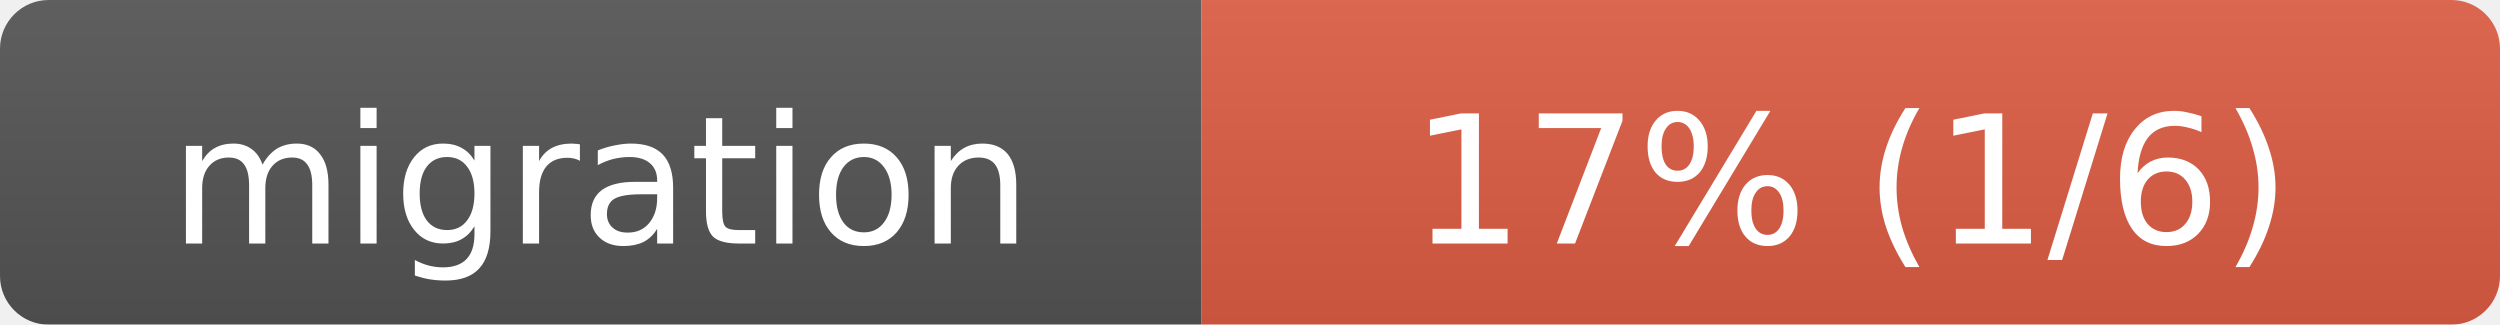
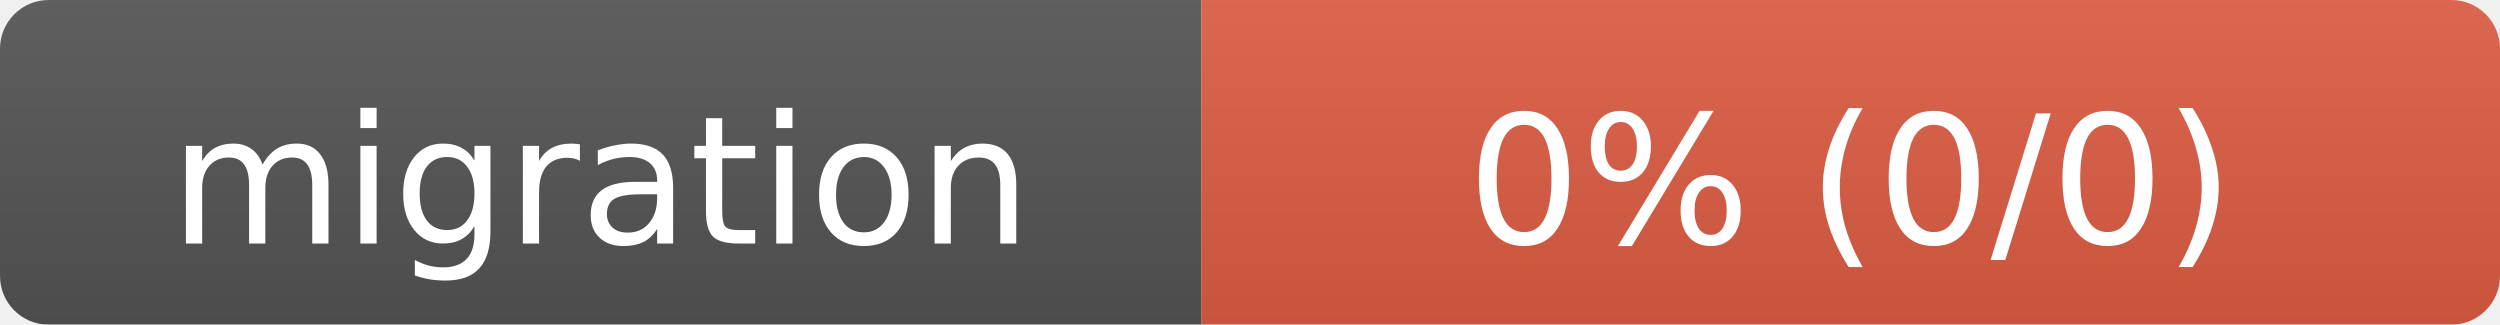
- <svg xmlns="http://www.w3.org/2000/svg" width="154" height="20" role="img" aria-label="migration: 17% (1/6)">
+ <svg xmlns="http://www.w3.org/2000/svg" width="154" height="20" role="img" aria-label="migration: 0% (0/0)">
  <linearGradient id="s" x2="0" y2="100%">
    <stop offset="0" stop-color="#bbb" stop-opacity=".1" />
    <stop offset="1" stop-opacity=".1" />
  </linearGradient>
  <mask id="m">
    <rect width="154" height="20" rx="3" fill="#fff" />
  </mask>
  <g mask="url(#m)">
    <rect width="74" height="20" fill="#555" />
    <rect x="74" width="80" height="20" fill="#e05d44" />
    <rect width="154" height="20" fill="url(#s)" />
  </g>
  <g fill="#fff" text-anchor="middle" font-family="Verdana,Geneva,DejaVu Sans,sans-serif" font-size="11">
    <text x="37" y="15">migration</text>
-     <text x="114" y="15">17% (1/6)</text>
+     <text x="114" y="15">0% (0/0)</text>
  </g>
</svg>
